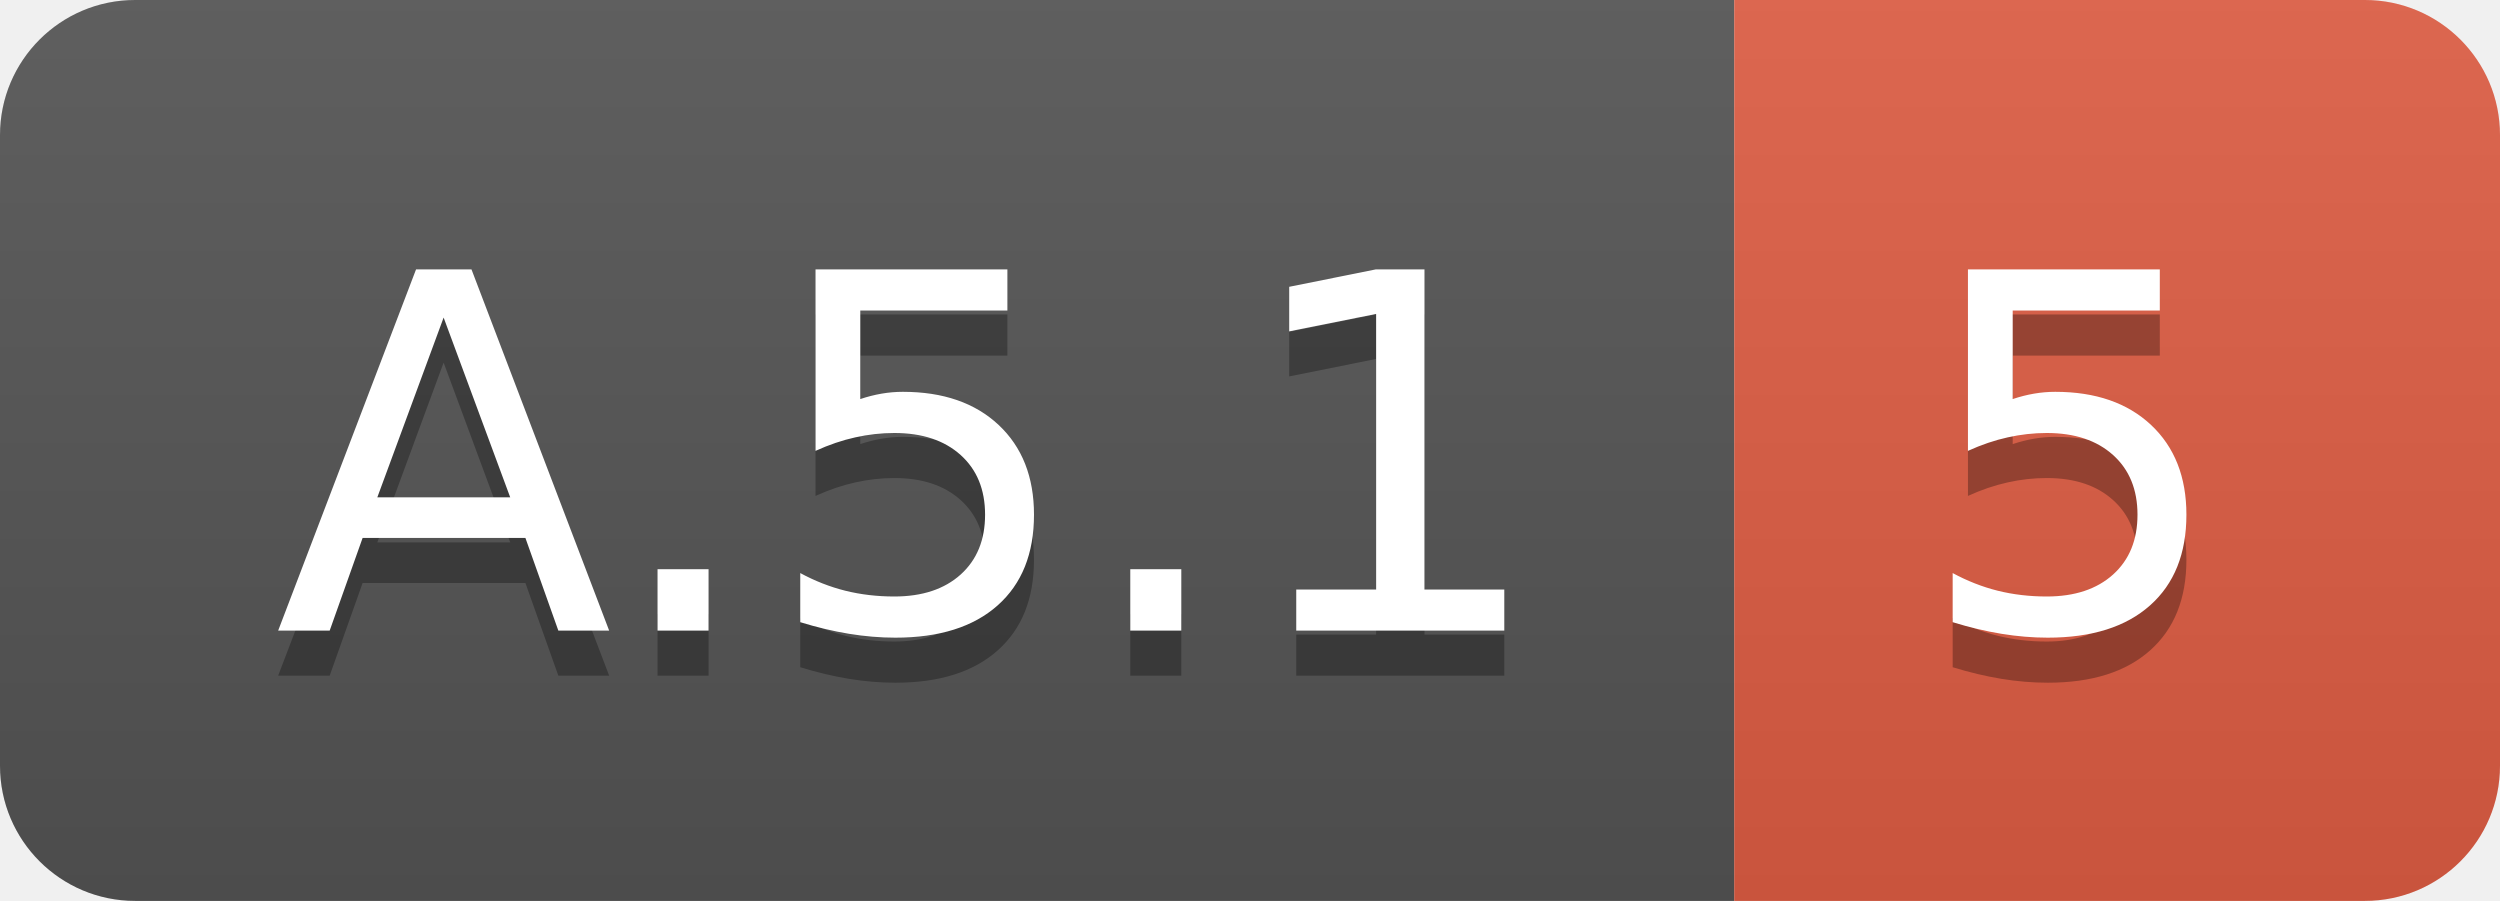
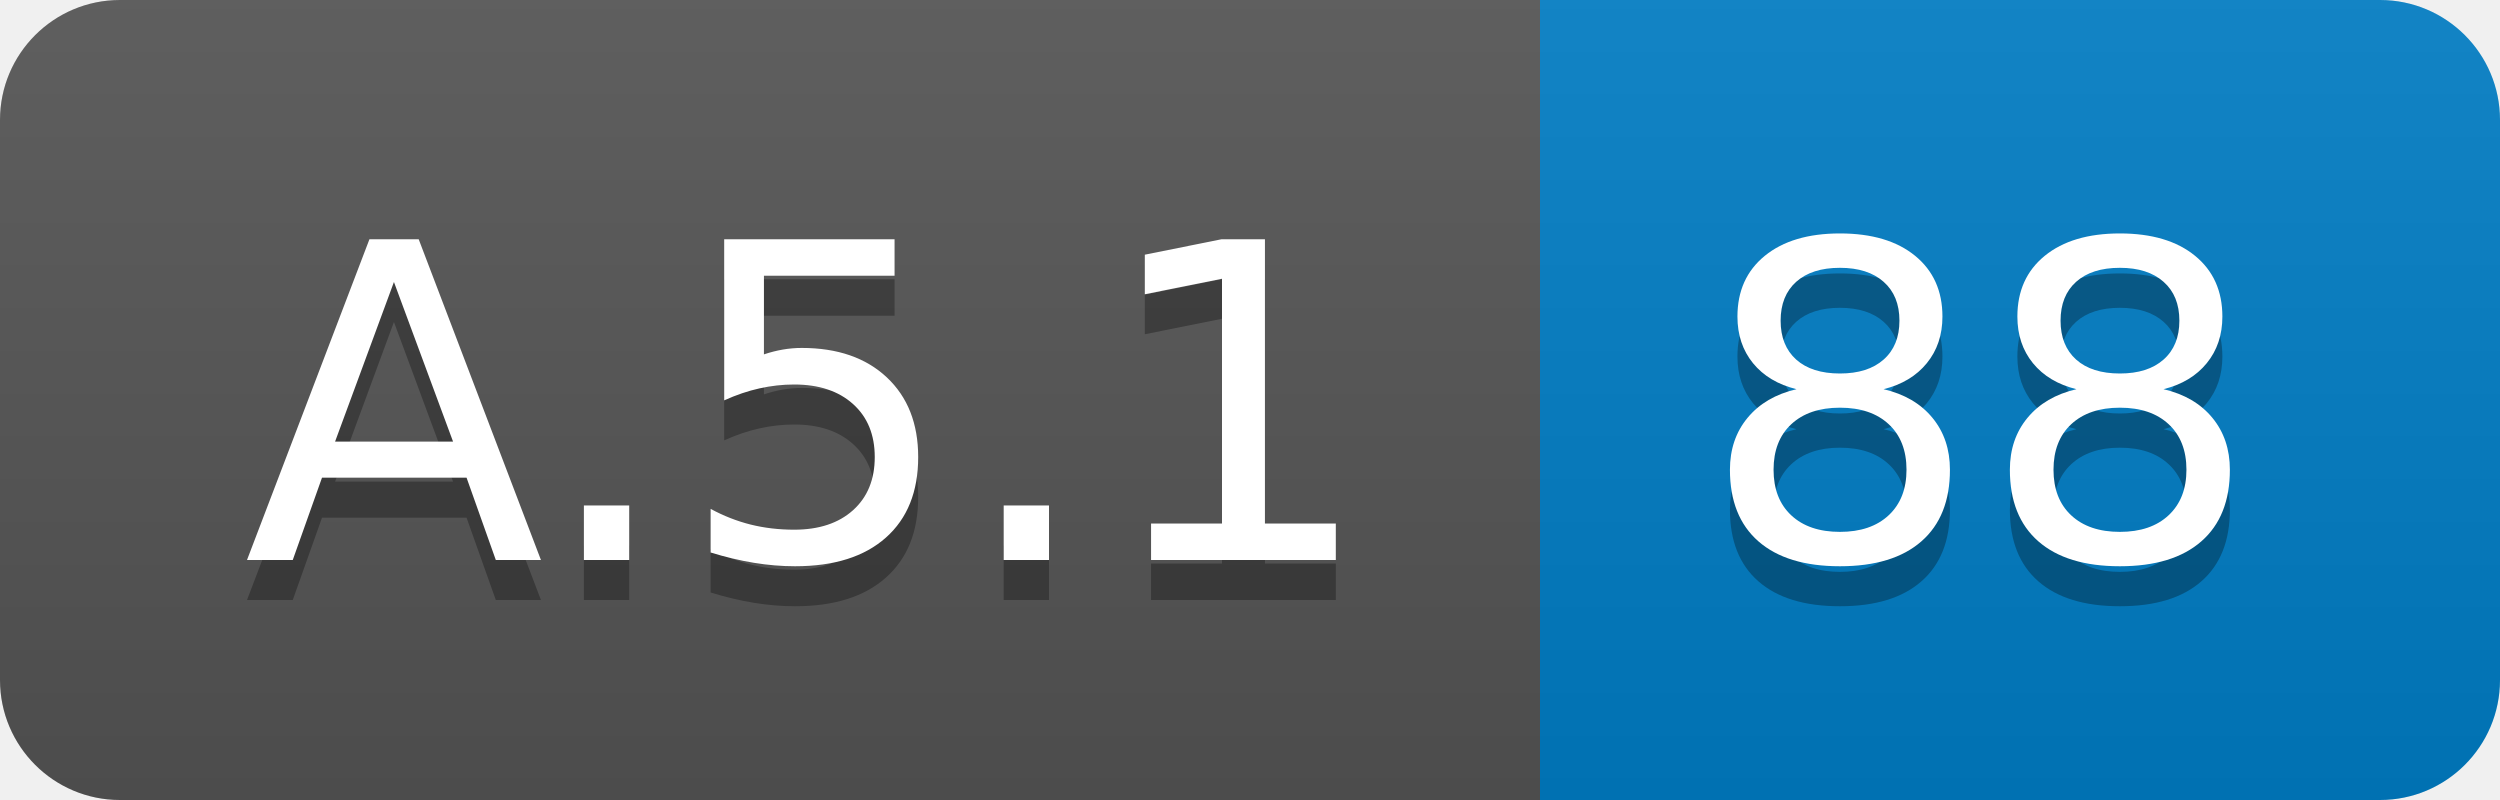
- <svg xmlns="http://www.w3.org/2000/svg" width="55.5" height="20">
+ <svg xmlns="http://www.w3.org/2000/svg" width="62.5" height="20">
  <linearGradient id="smooth" x2="0" y2="100%">
    <stop offset="0" stop-color="#bbb" stop-opacity=".1" />
    <stop offset="1" stop-opacity=".1" />
  </linearGradient>
  <clipPath id="round">
-     <rect width="55.5" height="20" rx="3" fill="#fff" />
+     <rect width="62.5" height="20" rx="3" fill="#fff" />
  </clipPath>
  <g clip-path="url(#round)">
    <rect width="38.5" height="20" fill="#555" />
-     <rect x="38.5" width="17.0" height="20" fill="#e05d44" />
-     <rect width="55.5" height="20" fill="url(#smooth)" />
+     <rect x="38.5" width="24.0" height="20" fill="#007ec6" />
+     <rect width="62.5" height="20" fill="url(#smooth)" />
  </g>
  <g fill="#fff" text-anchor="middle" font-family="DejaVu Sans,Verdana,Geneva,sans-serif" font-size="110">
    <text x="202.5" y="150" fill="#010101" fill-opacity=".3" transform="scale(0.1)" textLength="285.0" lengthAdjust="spacing">A.5.1</text>
    <text x="202.5" y="140" transform="scale(0.1)" textLength="285.0" lengthAdjust="spacing">A.5.1</text>
-     <text x="460.0" y="150" fill="#010101" fill-opacity=".3" transform="scale(0.1)" textLength="70.0" lengthAdjust="spacing">5</text>
-     <text x="460.0" y="140" transform="scale(0.1)" textLength="70.0" lengthAdjust="spacing">5</text>
+     <text x="495.0" y="150" fill="#010101" fill-opacity=".3" transform="scale(0.1)" textLength="140.0" lengthAdjust="spacing">88</text>
+     <text x="495.0" y="140" transform="scale(0.1)" textLength="140.0" lengthAdjust="spacing">88</text>
  </g>
</svg>
